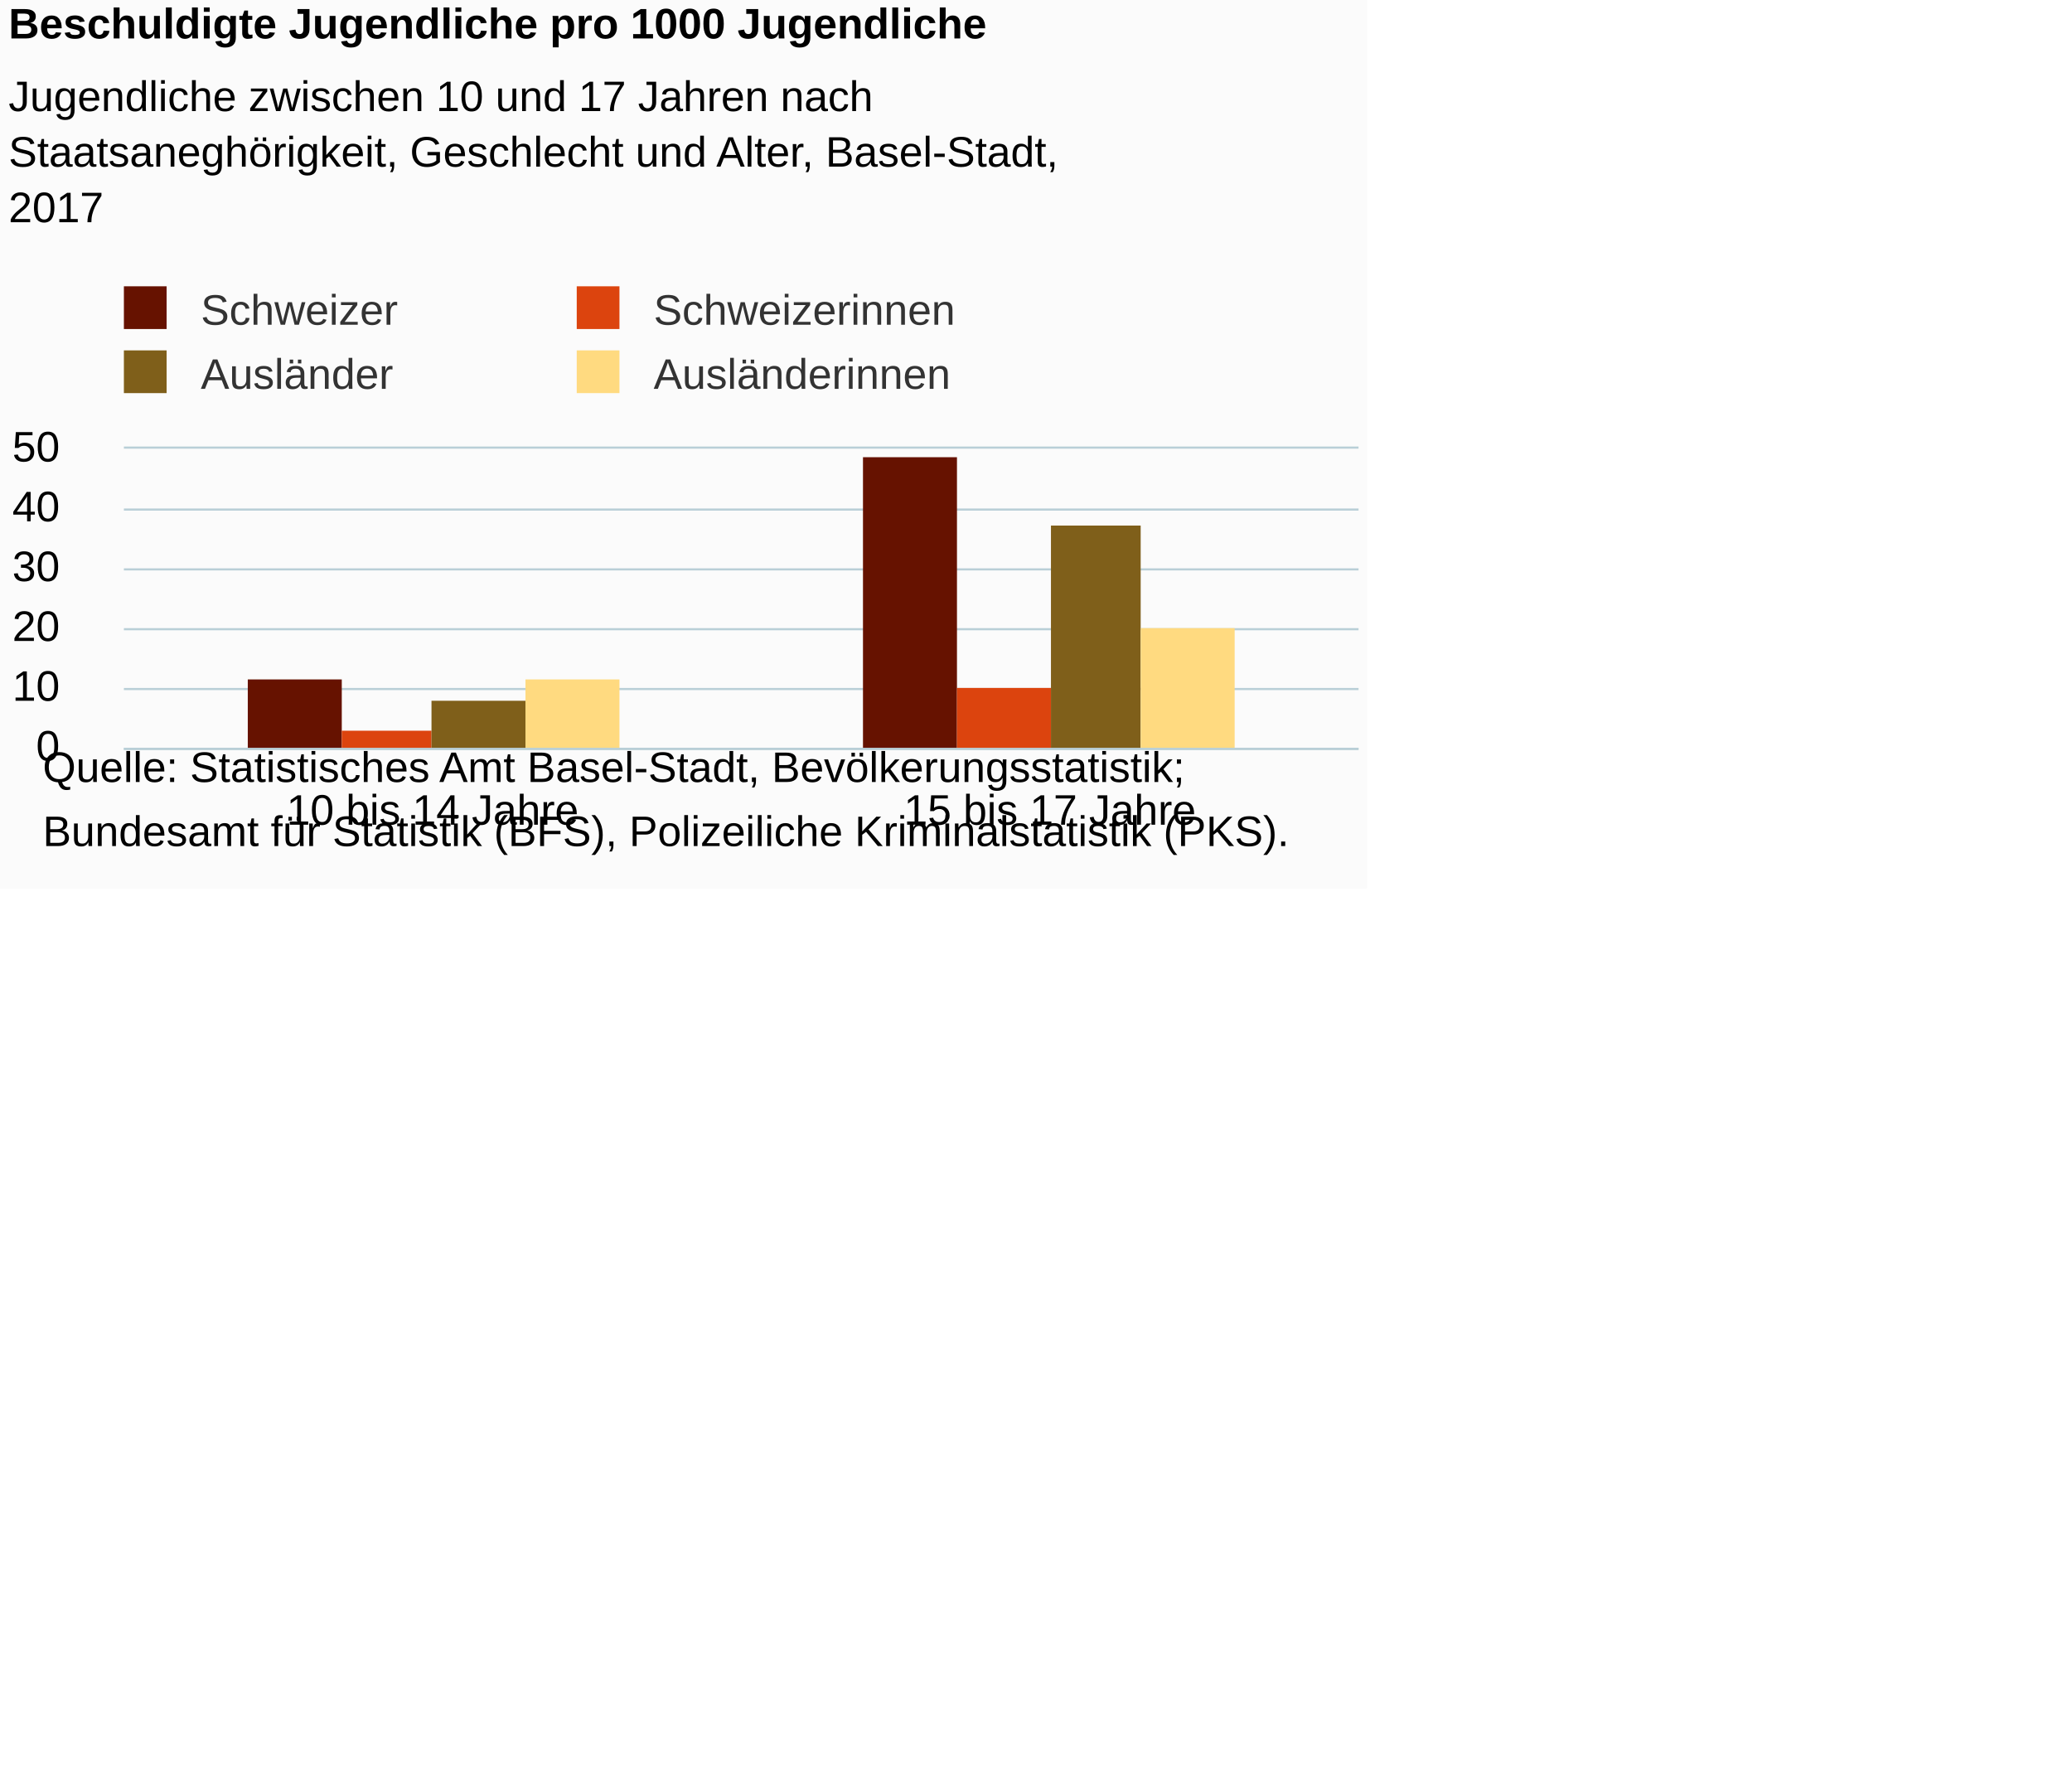
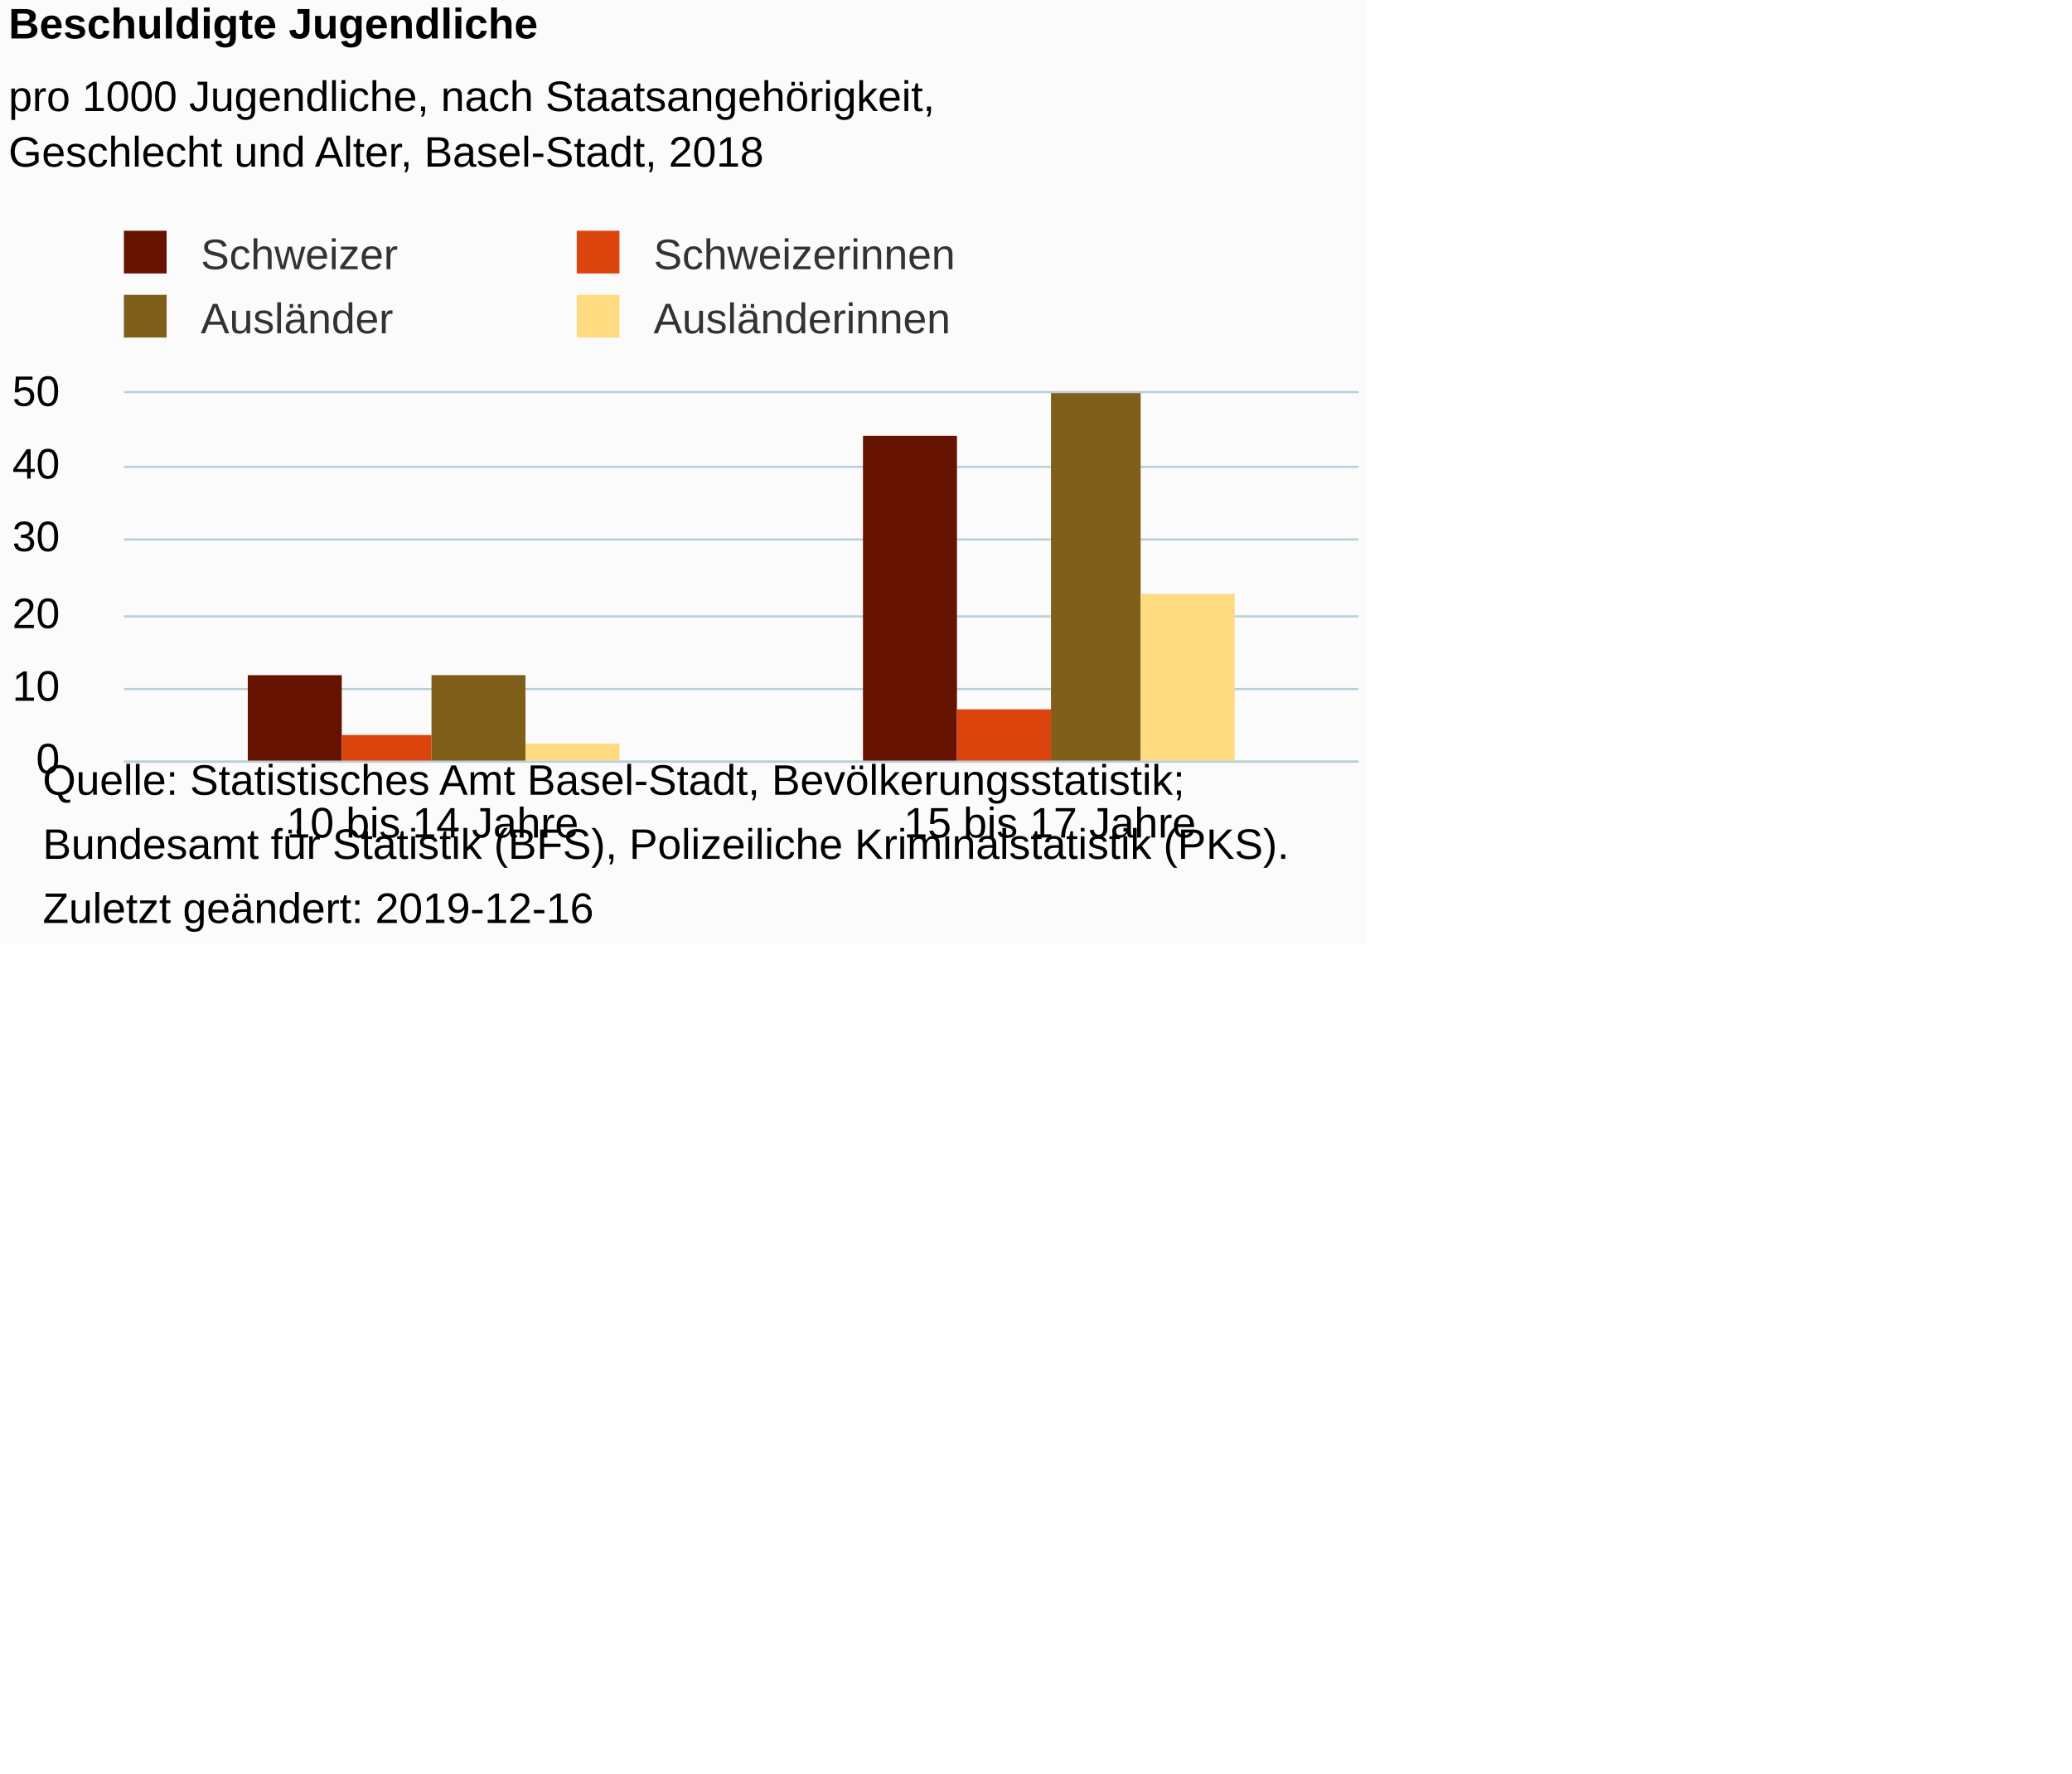
<svg xmlns="http://www.w3.org/2000/svg" version="1.1" class="highcharts-root" style="font-family:Arial;font-size:12px;" viewBox="0 0 485 415">
  <defs>
-     <clipPath id="highcharts-j11ntif-6">
-       <rect x="0" y="0" width="289" height="70" fill="none" />
+     <clipPath id="highcharts-9jbvjss-6">
+       <rect x="0" y="0" width="289" height="86" fill="none" />
    </clipPath>
-     <clipPath id="highcharts-j11ntif-7">
-       <rect x="0" y="0" width="289" height="70" fill="none" />
+     <clipPath id="highcharts-9jbvjss-7">
+       <rect x="0" y="0" width="289" height="86" fill="none" />
    </clipPath>
  </defs>
-   <rect fill="#fbfbfb" class="highcharts-background" x="0" y="0" width="320" height="208" rx="0" ry="0" />
-   <rect fill="none" class="highcharts-plot-background" x="29" y="105" width="289" height="70" />
+   <rect fill="#fbfbfb" class="highcharts-background" x="0" y="0" width="320" height="221" rx="0" ry="0" />
+   <rect fill="none" class="highcharts-plot-background" x="29" y="92" width="289" height="86" />
  <g class="highcharts-pane-group" data-z-index="0" />
  <g class="highcharts-grid highcharts-xaxis-grid " data-z-index="1">
-     <path fill="none" data-z-index="1" class="highcharts-grid-line" d="M 173.5 105 L 173.5 175" opacity="1" />
-     <path fill="none" data-z-index="1" class="highcharts-grid-line" d="M 317.5 105 L 317.5 175" opacity="1" />
-     <path fill="none" data-z-index="1" class="highcharts-grid-line" d="M 28.5 105 L 28.5 175" opacity="1" />
+     <path fill="none" data-z-index="1" class="highcharts-grid-line" d="M 173.5 92 L 173.5 178" opacity="1" />
+     <path fill="none" data-z-index="1" class="highcharts-grid-line" d="M 317.5 92 L 317.5 178" opacity="1" />
+     <path fill="none" data-z-index="1" class="highcharts-grid-line" d="M 28.5 92 L 28.5 178" opacity="1" />
  </g>
  <g class="highcharts-grid highcharts-yaxis-grid " data-z-index="1">
-     <path fill="none" stroke="#B9CFD7" stroke-width="0.5" data-z-index="1" class="highcharts-grid-line" d="M 29 175.25 L 318 175.25" opacity="1" />
+     <path fill="none" stroke="#B9CFD7" stroke-width="0.5" data-z-index="1" class="highcharts-grid-line" d="M 29 178.25 L 318 178.25" opacity="1" />
    <path fill="none" stroke="#B9CFD7" stroke-width="0.5" data-z-index="1" class="highcharts-grid-line" d="M 29 161.25 L 318 161.25" opacity="1" />
-     <path fill="none" stroke="#B9CFD7" stroke-width="0.5" data-z-index="1" class="highcharts-grid-line" d="M 29 147.25 L 318 147.25" opacity="1" />
-     <path fill="none" stroke="#B9CFD7" stroke-width="0.5" data-z-index="1" class="highcharts-grid-line" d="M 29 133.25 L 318 133.25" opacity="1" />
-     <path fill="none" stroke="#B9CFD7" stroke-width="0.5" data-z-index="1" class="highcharts-grid-line" d="M 29 119.25 L 318 119.25" opacity="1" />
-     <path fill="none" stroke="#B9CFD7" stroke-width="0.5" data-z-index="1" class="highcharts-grid-line" d="M 29 104.75 L 318 104.75" opacity="1" />
+     <path fill="none" stroke="#B9CFD7" stroke-width="0.5" data-z-index="1" class="highcharts-grid-line" d="M 29 144.25 L 318 144.25" opacity="1" />
+     <path fill="none" stroke="#B9CFD7" stroke-width="0.5" data-z-index="1" class="highcharts-grid-line" d="M 29 126.25 L 318 126.25" opacity="1" />
+     <path fill="none" stroke="#B9CFD7" stroke-width="0.5" data-z-index="1" class="highcharts-grid-line" d="M 29 109.25 L 318 109.25" opacity="1" />
+     <path fill="none" stroke="#B9CFD7" stroke-width="0.5" data-z-index="1" class="highcharts-grid-line" d="M 29 91.75 L 318 91.75" opacity="1" />
  </g>
-   <rect fill="none" class="highcharts-plot-border" data-z-index="1" x="29" y="105" width="289" height="70" />
+   <rect fill="none" class="highcharts-plot-border" data-z-index="1" x="29" y="92" width="289" height="86" />
  <g class="highcharts-axis highcharts-xaxis " data-z-index="2">
-     <path fill="none" class="highcharts-axis-line" stroke="#B9CFD7" stroke-width="0.5" data-z-index="7" d="M 29 175.25 L 318 175.25" />
+     <path fill="none" class="highcharts-axis-line" stroke="#B9CFD7" stroke-width="0.5" data-z-index="7" d="M 29 178.25 L 318 178.25" />
  </g>
  <g class="highcharts-axis highcharts-yaxis " data-z-index="2">
-     <path fill="none" class="highcharts-axis-line" data-z-index="7" d="M 29 105 L 29 175" />
+     <path fill="none" class="highcharts-axis-line" data-z-index="7" d="M 29 92 L 29 178" />
  </g>
  <g class="highcharts-series-group" data-z-index="3">
-     <g data-z-index="0.1" class="highcharts-series highcharts-series-0 highcharts-column-series " transform="translate(29,105) scale(1 1)" clip-path="url(#highcharts-j11ntif-7)">
-       <rect x="29" y="54" width="22" height="17" fill="#661200" class="highcharts-point" />
-       <rect x="173" y="2" width="22" height="69" fill="#661200" class="highcharts-point" />
+     <g data-z-index="0.1" class="highcharts-series highcharts-series-0 highcharts-column-series " transform="translate(29,92) scale(1 1)" clip-path="url(#highcharts-9jbvjss-7)">
+       <rect x="29" y="66" width="22" height="21" fill="#661200" class="highcharts-point" />
+       <rect x="173" y="10" width="22" height="77" fill="#661200" class="highcharts-point" />
    </g>
-     <g data-z-index="0.1" class="highcharts-markers highcharts-series-0 highcharts-column-series " transform="translate(29,105) scale(1 1)" clip-path="none" />
-     <g data-z-index="0.1" class="highcharts-series highcharts-series-1 highcharts-column-series " transform="translate(29,105) scale(1 1)" clip-path="url(#highcharts-j11ntif-7)">
-       <rect x="51" y="66" width="21" height="5" fill="#dc440e" class="highcharts-point" />
-       <rect x="195" y="56" width="22" height="15" fill="#dc440e" class="highcharts-point" />
+     <g data-z-index="0.1" class="highcharts-markers highcharts-series-0 highcharts-column-series " transform="translate(29,92) scale(1 1)" clip-path="none" />
+     <g data-z-index="0.1" class="highcharts-series highcharts-series-1 highcharts-column-series " transform="translate(29,92) scale(1 1)" clip-path="url(#highcharts-9jbvjss-7)">
+       <rect x="51" y="80" width="21" height="7" fill="#dc440e" class="highcharts-point" />
+       <rect x="195" y="74" width="22" height="13" fill="#dc440e" class="highcharts-point" />
    </g>
-     <g data-z-index="0.1" class="highcharts-markers highcharts-series-1 highcharts-column-series " transform="translate(29,105) scale(1 1)" clip-path="none" />
-     <g data-z-index="0.1" class="highcharts-series highcharts-series-2 highcharts-column-series " transform="translate(29,105) scale(1 1)" clip-path="url(#highcharts-j11ntif-7)">
-       <rect x="72" y="59" width="22" height="12" fill="#7f5f1a" class="highcharts-point" />
-       <rect x="217" y="18" width="21" height="53" fill="#7f5f1a" class="highcharts-point" />
+     <g data-z-index="0.1" class="highcharts-markers highcharts-series-1 highcharts-column-series " transform="translate(29,92) scale(1 1)" clip-path="none" />
+     <g data-z-index="0.1" class="highcharts-series highcharts-series-2 highcharts-column-series " transform="translate(29,92) scale(1 1)" clip-path="url(#highcharts-9jbvjss-7)">
+       <rect x="72" y="66" width="22" height="21" fill="#7f5f1a" class="highcharts-point" />
+       <rect x="217" y="-18" width="21" height="105" fill="#7f5f1a" class="highcharts-point" />
    </g>
-     <g data-z-index="0.1" class="highcharts-markers highcharts-series-2 highcharts-column-series " transform="translate(29,105) scale(1 1)" clip-path="none" />
-     <g data-z-index="0.1" class="highcharts-series highcharts-series-3 highcharts-column-series " transform="translate(29,105) scale(1 1)" clip-path="url(#highcharts-j11ntif-7)">
-       <rect x="94" y="54" width="22" height="17" fill="#ffda80" class="highcharts-point" />
-       <rect x="238" y="42" width="22" height="29" fill="#ffda80" class="highcharts-point" />
+     <g data-z-index="0.1" class="highcharts-markers highcharts-series-2 highcharts-column-series " transform="translate(29,92) scale(1 1)" clip-path="none" />
+     <g data-z-index="0.1" class="highcharts-series highcharts-series-3 highcharts-column-series " transform="translate(29,92) scale(1 1)" clip-path="url(#highcharts-9jbvjss-7)">
+       <rect x="94" y="82" width="22" height="5" fill="#ffda80" class="highcharts-point" />
+       <rect x="238" y="47" width="22" height="40" fill="#ffda80" class="highcharts-point" />
    </g>
-     <g data-z-index="0.1" class="highcharts-markers highcharts-series-3 highcharts-column-series " transform="translate(29,105) scale(1 1)" clip-path="none" />
+     <g data-z-index="0.1" class="highcharts-markers highcharts-series-3 highcharts-column-series " transform="translate(29,92) scale(1 1)" clip-path="none" />
  </g>
  <text x="2" text-anchor="start" class="highcharts-title" data-z-index="4" style="color:#000000;font-size:10px;font-weight:bold;fill:#000000;" y="9">
-     <tspan>Beschuldigte Jugendliche pro 1000 Jugendliche</tspan>
+     <tspan>Beschuldigte Jugendliche</tspan>
  </text>
  <text x="2" text-anchor="start" class="highcharts-subtitle" data-z-index="4" style="color:#000000;font-size:10px;font-weight:normal;font-family:Arial;fill:#000000;" y="26">
-     <tspan>Jugendliche zwischen 10 und 17 Jahren nach</tspan>
-     <tspan dy="13" x="2">Staatsaneghörigkeit, Geschlecht und Alter, Basel-Stadt,</tspan>
-     <tspan dy="13" x="2">2017</tspan>
+     <tspan>pro 1000 Jugendliche, nach Staatsangehörigkeit,</tspan>
+     <tspan dy="13" x="2">Geschlecht und Alter, Basel-Stadt, 2018</tspan>
  </text>
-   <g class="highcharts-legend" data-z-index="7" transform="translate(26,68)">
+   <g class="highcharts-legend" data-z-index="7" transform="translate(26,55)">
    <rect fill="none" class="highcharts-legend-box" rx="0" ry="0" x="0" y="0" width="202" height="25" visibility="visible" />
    <g data-z-index="1">
      <g>
        <g class="highcharts-legend-item highcharts-column-series highcharts-color-undefined highcharts-series-0" data-z-index="1" transform="translate(0,-5)">
          <text x="21" style="color:#333333;font-size:10px;font-weight:normal;cursor:pointer;fill:#333333;" text-anchor="start" data-z-index="2" y="13">
            <tspan>Schweizer</tspan>
          </text>
          <rect x="3" y="4" width="10" height="10" fill="#661200" class="highcharts-point" data-z-index="3" />
        </g>
        <g class="highcharts-legend-item highcharts-column-series highcharts-color-undefined highcharts-series-1" data-z-index="1" transform="translate(106,-5)">
          <text x="21" y="13" style="color:#333333;font-size:10px;font-weight:normal;cursor:pointer;fill:#333333;" text-anchor="start" data-z-index="2">
            <tspan>Schweizerinnen</tspan>
          </text>
          <rect x="3" y="4" width="10" height="10" fill="#dc440e" class="highcharts-point" data-z-index="3" />
        </g>
        <g class="highcharts-legend-item highcharts-column-series highcharts-color-undefined highcharts-series-2" data-z-index="1" transform="translate(0,10)">
          <text x="21" y="13" style="color:#333333;font-size:10px;font-weight:normal;cursor:pointer;fill:#333333;" text-anchor="start" data-z-index="2">
            <tspan>Ausländer</tspan>
          </text>
          <rect x="3" y="4" width="10" height="10" fill="#7f5f1a" class="highcharts-point" data-z-index="3" />
        </g>
        <g class="highcharts-legend-item highcharts-column-series highcharts-color-undefined highcharts-series-3" data-z-index="1" transform="translate(106,10)">
          <text x="21" y="13" style="color:#333333;font-size:10px;font-weight:normal;cursor:pointer;fill:#333333;" text-anchor="start" data-z-index="2">
            <tspan>Ausländerinnen</tspan>
          </text>
          <rect x="3" y="4" width="10" height="10" fill="#ffda80" class="highcharts-point" data-z-index="3" />
        </g>
      </g>
    </g>
  </g>
  <g class="highcharts-axis-labels highcharts-xaxis-labels " data-z-index="7">
-     <text x="101.25" style="color:#000000;cursor:default;font-size:10px;fill:#000000;" text-anchor="middle" transform="translate(0,0)" y="193" opacity="1">
+     <text x="101.25" style="color:#000000;cursor:default;font-size:10px;fill:#000000;" text-anchor="middle" transform="translate(0,0)" y="196" opacity="1">
      <tspan>10 bis 14 Jahre</tspan>
    </text>
-     <text x="245.75" style="color:#000000;cursor:default;font-size:10px;fill:#000000;" text-anchor="middle" transform="translate(0,0)" y="193" opacity="1">
+     <text x="245.75" style="color:#000000;cursor:default;font-size:10px;fill:#000000;" text-anchor="middle" transform="translate(0,0)" y="196" opacity="1">
      <tspan>15 bis 17 Jahre</tspan>
    </text>
  </g>
  <g class="highcharts-axis-labels highcharts-yaxis-labels " data-z-index="7">
-     <text x="14" style="color:#000000;cursor:default;font-size:10px;fill:#000000;" text-anchor="end" transform="translate(0,0)" y="178" opacity="1">0</text>
+     <text x="14" style="color:#000000;cursor:default;font-size:10px;fill:#000000;" text-anchor="end" transform="translate(0,0)" y="181" opacity="1">0</text>
    <text x="14" style="color:#000000;cursor:default;font-size:10px;fill:#000000;" text-anchor="end" transform="translate(0,0)" y="164" opacity="1">10</text>
-     <text x="14" style="color:#000000;cursor:default;font-size:10px;fill:#000000;" text-anchor="end" transform="translate(0,0)" y="150" opacity="1">20</text>
-     <text x="14" style="color:#000000;cursor:default;font-size:10px;fill:#000000;" text-anchor="end" transform="translate(0,0)" y="136" opacity="1">30</text>
-     <text x="14" style="color:#000000;cursor:default;font-size:10px;fill:#000000;" text-anchor="end" transform="translate(0,0)" y="122" opacity="1">40</text>
-     <text x="14" style="color:#000000;cursor:default;font-size:10px;fill:#000000;" text-anchor="end" transform="translate(0,0)" y="108" opacity="1">50</text>
+     <text x="14" style="color:#000000;cursor:default;font-size:10px;fill:#000000;" text-anchor="end" transform="translate(0,0)" y="147" opacity="1">20</text>
+     <text x="14" style="color:#000000;cursor:default;font-size:10px;fill:#000000;" text-anchor="end" transform="translate(0,0)" y="129" opacity="1">30</text>
+     <text x="14" style="color:#000000;cursor:default;font-size:10px;fill:#000000;" text-anchor="end" transform="translate(0,0)" y="112" opacity="1">40</text>
+     <text x="14" style="color:#000000;cursor:default;font-size:10px;fill:#000000;" text-anchor="end" transform="translate(0,0)" y="95" opacity="1">50</text>
  </g>
-   <text x="10" class="highcharts-credits" text-anchor="start" data-z-index="8" style="cursor:default;color:#000000;font-size:10;fill:#000000;" y="183">
+   <text x="10" class="highcharts-credits" text-anchor="start" data-z-index="8" style="cursor:default;color:#000000;font-size:10;fill:#000000;" y="186">
    <tspan>Quelle: Statistisches Amt Basel-Stadt, Bevölkerungsstatistik;</tspan>
    <tspan x="10" dy="15">Bundesamt für Statistik (BFS), Polizeiliche Kriminalstatistik (PKS).</tspan>
+     <tspan x="10" dy="15">Zuletzt geändert: 2019-12-16</tspan>
  </text>
</svg>
